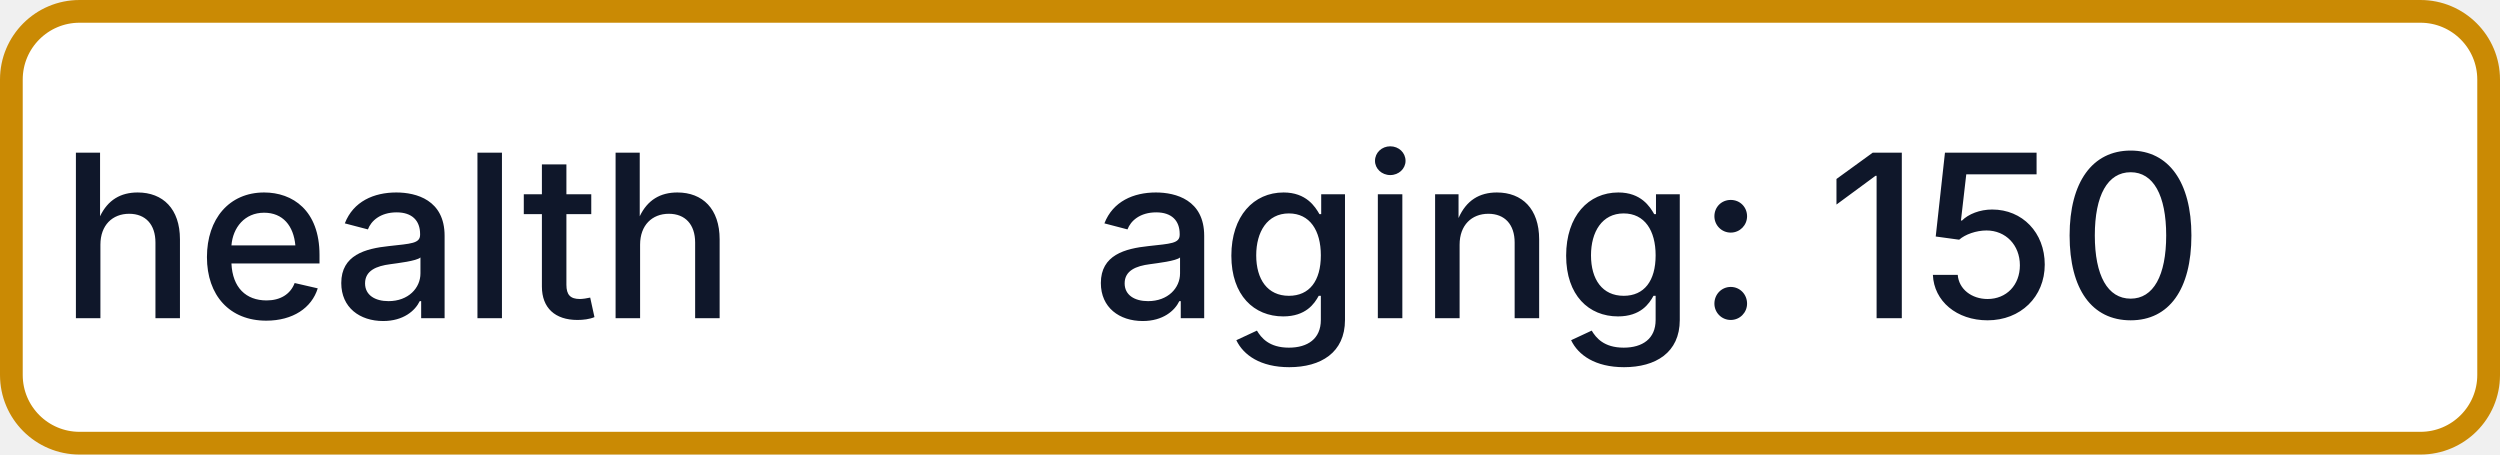
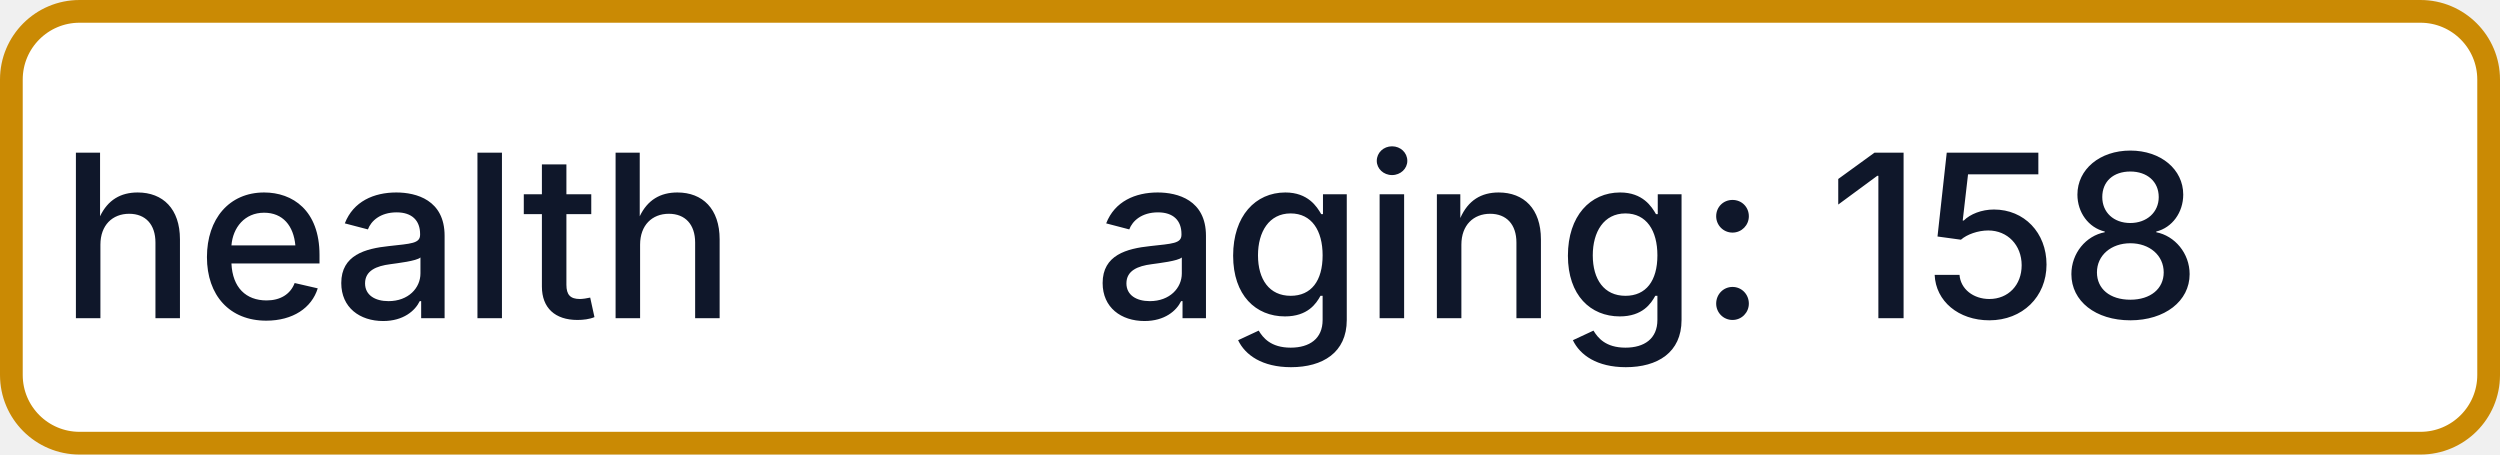
- <svg xmlns="http://www.w3.org/2000/svg" width="110" height="20" role="img" aria-label="health: aging: 150">
+ <svg xmlns="http://www.w3.org/2000/svg" width="110" height="20" role="img" aria-label="health: aging: 158">
  <rect x="0.5" y="0.5" width="109" height="19" rx="3" fill="#FFFFFF" stroke="#CA8A04" stroke-width="1" />
  <g fill="#0F172A" text-anchor="middle" font-family="-apple-system,BlinkMacSystemFont,Segoe UI,sans-serif" font-size="10" font-weight="500">
    <text x="17.5" y="14">health</text>
-     <text x="72.5" y="14" textLength="68" lengthAdjust="spacingAndGlyphs">aging: 150</text>
+     <text x="72.5" y="14" textLength="68" lengthAdjust="spacingAndGlyphs">aging: 158</text>
  </g>
</svg>
